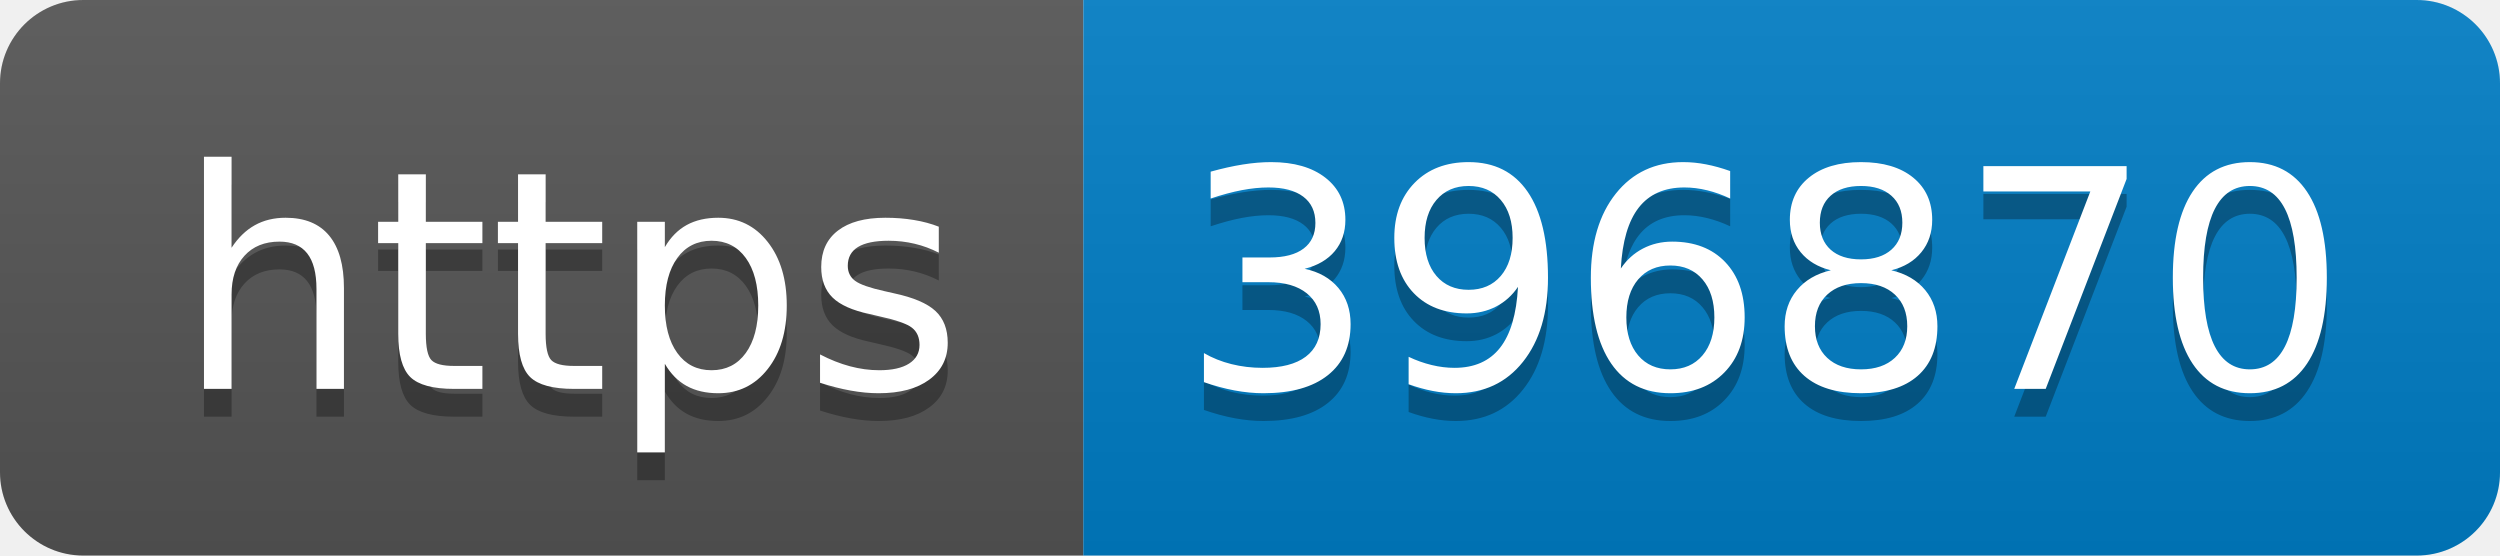
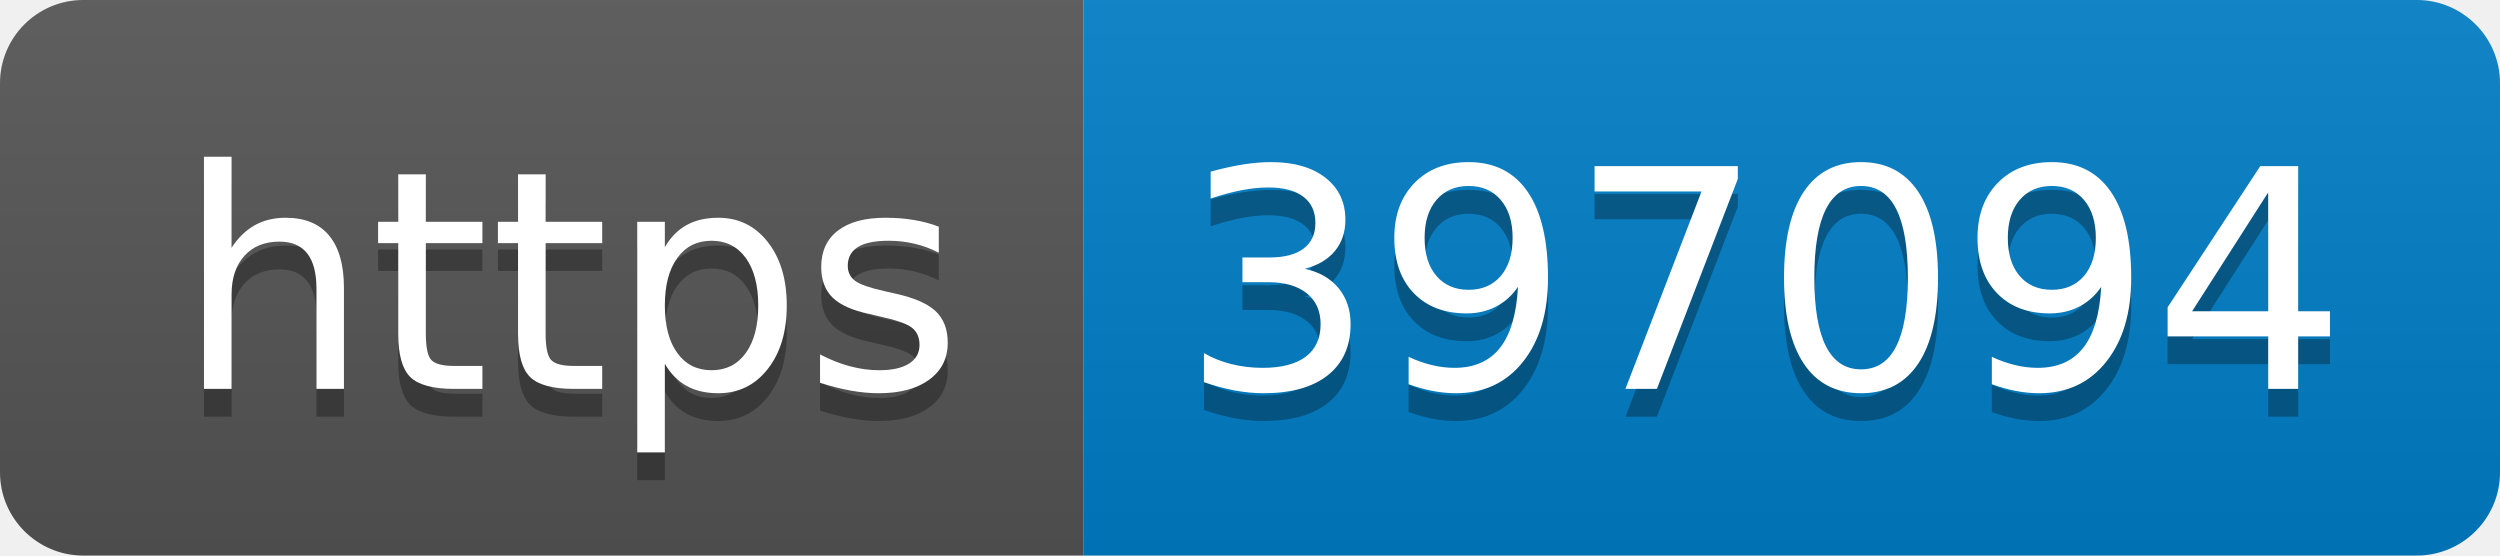
- <svg xmlns="http://www.w3.org/2000/svg" width="90" height="20" role="img" aria-label="https: 396870">
+ <svg xmlns="http://www.w3.org/2000/svg" width="90" height="20" role="img" aria-label="https: 397094">
  <linearGradient id="s" x2="0" y2="100%">
    <stop offset="0" stop-color="#bbb" stop-opacity=".1" />
    <stop offset="1" stop-opacity=".1" />
  </linearGradient>
  <clipPath id="r">
    <rect width="90" height="20" rx="3" fill="#fff" />
  </clipPath>
  <g clip-path="url(#r)">
    <rect width="39" height="20" fill="#555" />
    <rect x="39" width="51" height="20" fill="#007ec6" />
    <rect width="90" height="20" fill="url(#s)" />
  </g>
  <g fill="#fff" text-anchor="middle" font-family="Verdana,Geneva,DejaVu Sans,sans-serif" text-rendering="geometricPrecision" font-size="110">
    <text aria-hidden="true" x="205" y="150" fill="#010101" fill-opacity=".3" transform="scale(.1)" textLength="290">https</text>
    <text x="205" y="140" transform="scale(.1)" fill="#fff" textLength="290">https</text>
-     <text aria-hidden="true" x="635" y="150" fill="#010101" fill-opacity=".3" transform="scale(.1)" textLength="410">396870</text>
-     <text x="635" y="140" transform="scale(.1)" fill="#fff" textLength="410">396870</text>
+     <text aria-hidden="true" x="635" y="150" fill="#010101" fill-opacity=".3" transform="scale(.1)" textLength="410">397094</text>
+     <text x="635" y="140" transform="scale(.1)" fill="#fff" textLength="410">397094</text>
  </g>
</svg>
